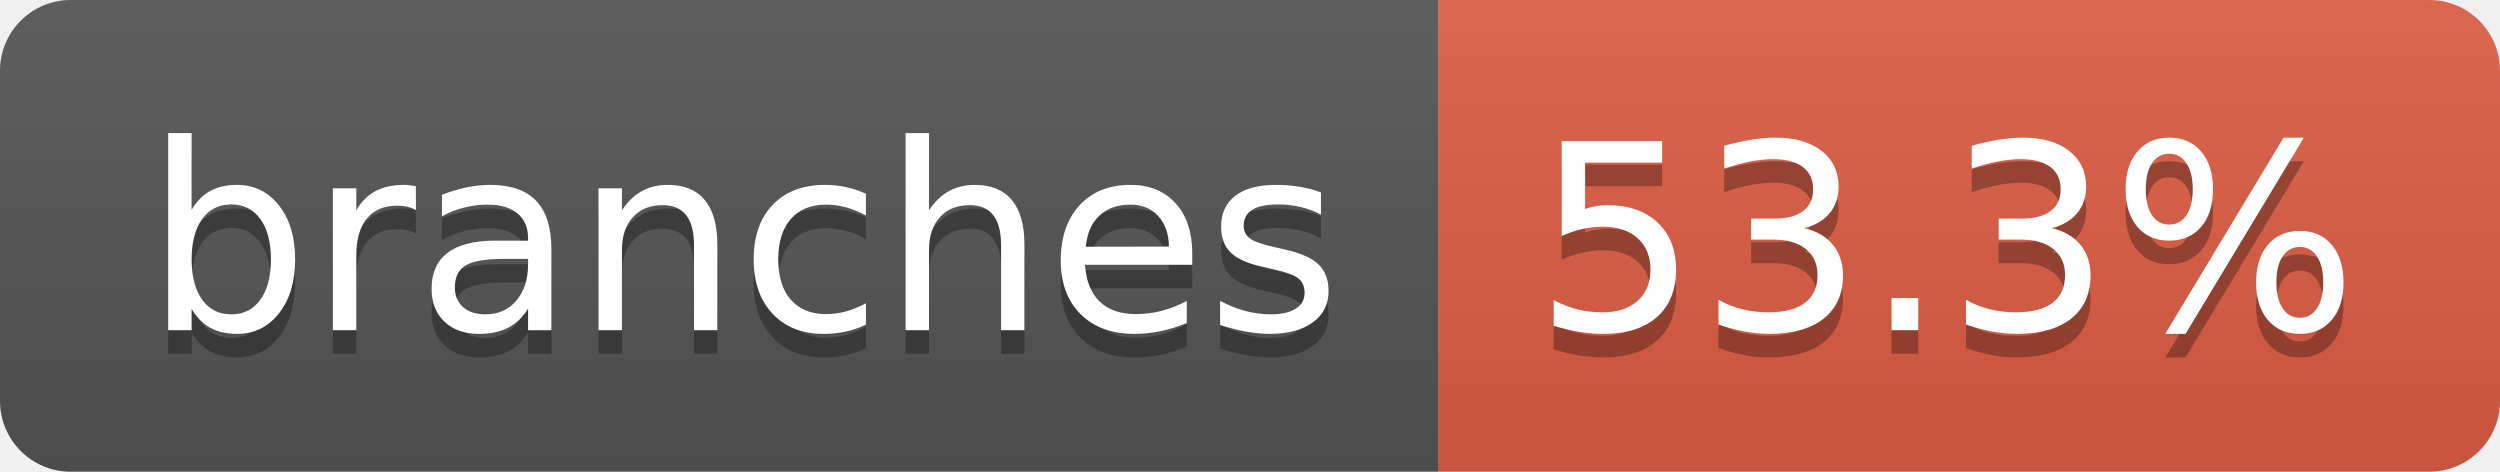
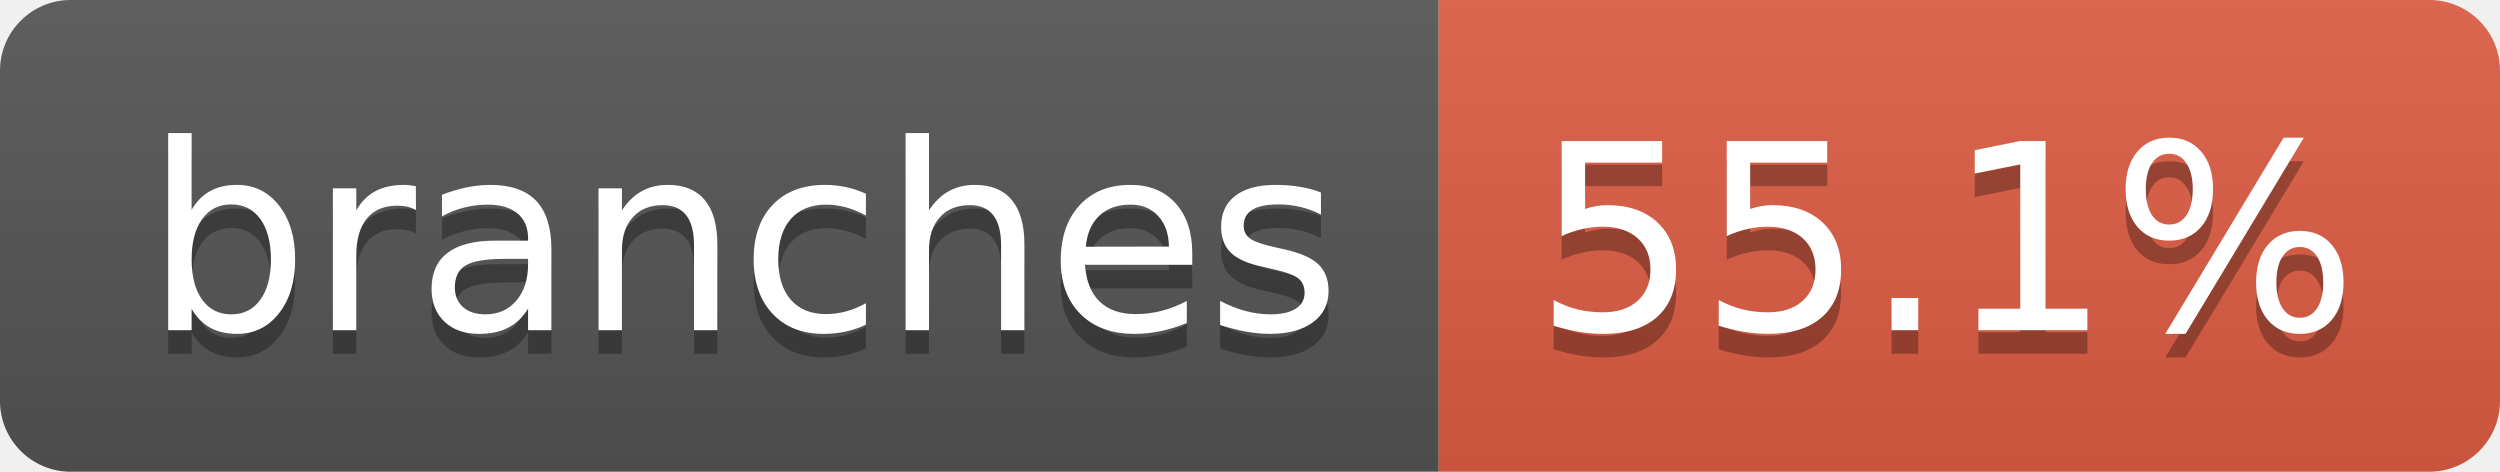
- <svg xmlns="http://www.w3.org/2000/svg" width="106" height="20" role="img" aria-label="branches: 53.3%">
+ <svg xmlns="http://www.w3.org/2000/svg" width="106" height="20" role="img" aria-label="branches: 55.1%">
  <linearGradient id="s" x2="0" y2="100%">
    <stop offset="0" stop-color="#bbb" stop-opacity=".1" />
    <stop offset="1" stop-opacity=".1" />
  </linearGradient>
  <clipPath id="r">
    <rect width="106" height="20" rx="3" fill="#fff" />
  </clipPath>
  <g clip-path="url(#r)">
    <rect width="61" height="20" fill="#555" />
    <rect x="61" width="45" height="20" fill="#e05d44" />
    <rect width="106" height="20" fill="url(#s)" />
  </g>
  <g fill="#fff" text-anchor="middle" font-family="Verdana,Geneva,DejaVu Sans,sans-serif" text-rendering="geometricPrecision" font-size="110">
    <text aria-hidden="true" x="315" y="150" fill="#010101" fill-opacity=".3" transform="scale(.1)" textLength="507">branches</text>
    <text x="315" y="140" transform="scale(.1)" fill="#fff" textLength="507">branches</text>
-     <text aria-hidden="true" x="825" y="150" fill="#010101" fill-opacity=".3" transform="scale(.1)" textLength="350">53.3%</text>
-     <text x="825" y="140" transform="scale(.1)" fill="#fff" textLength="350">53.3%</text>
+     <text aria-hidden="true" x="825" y="150" fill="#010101" fill-opacity=".3" transform="scale(.1)" textLength="350">55.1%</text>
+     <text x="825" y="140" transform="scale(.1)" fill="#fff" textLength="350">55.1%</text>
  </g>
</svg>
